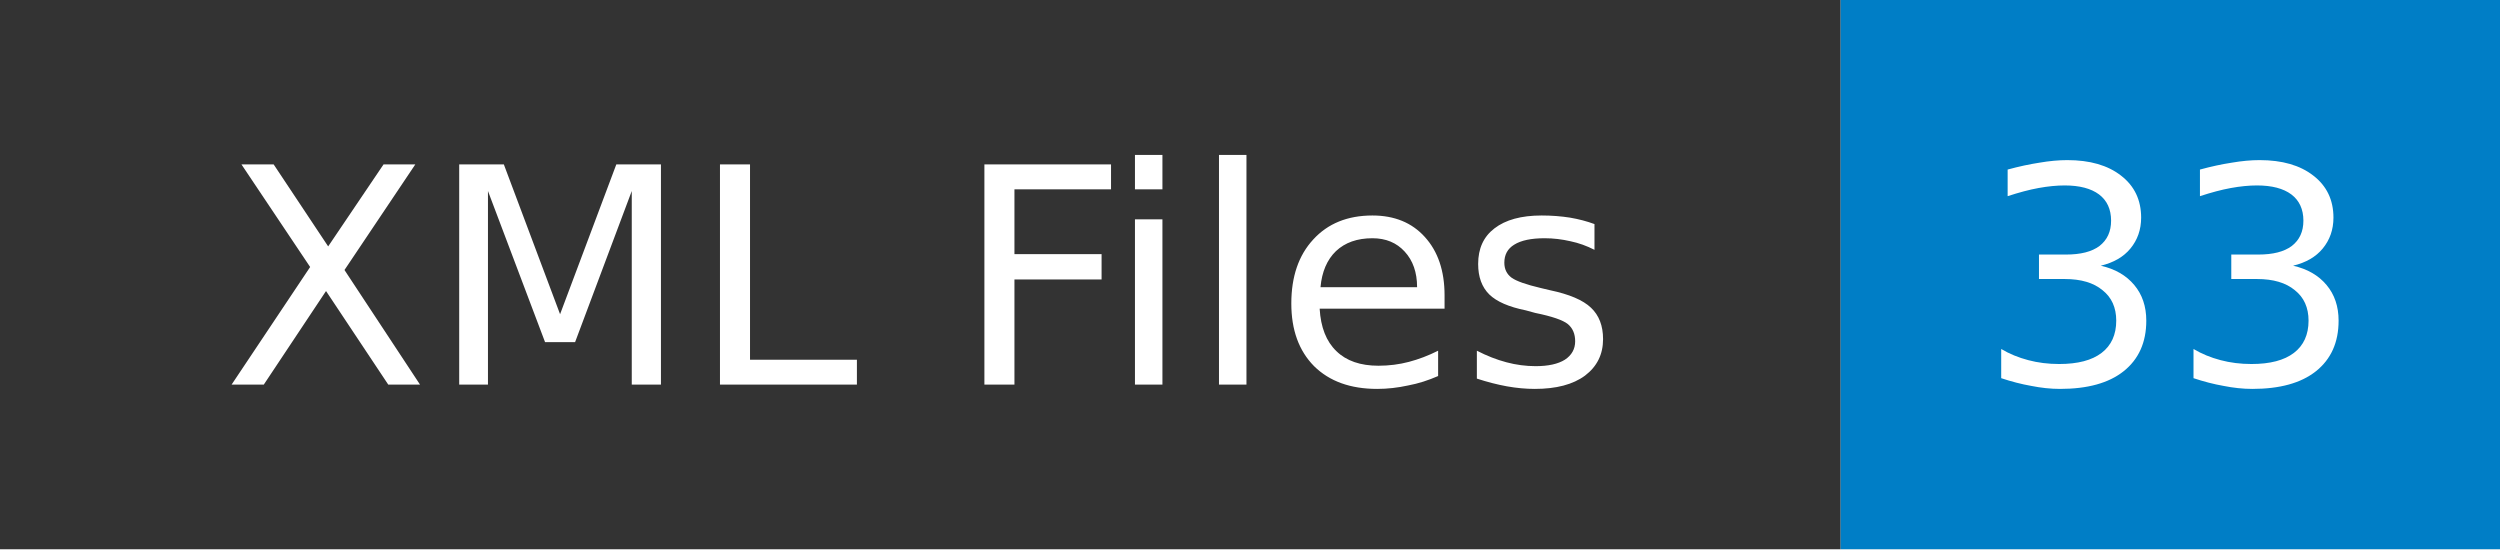
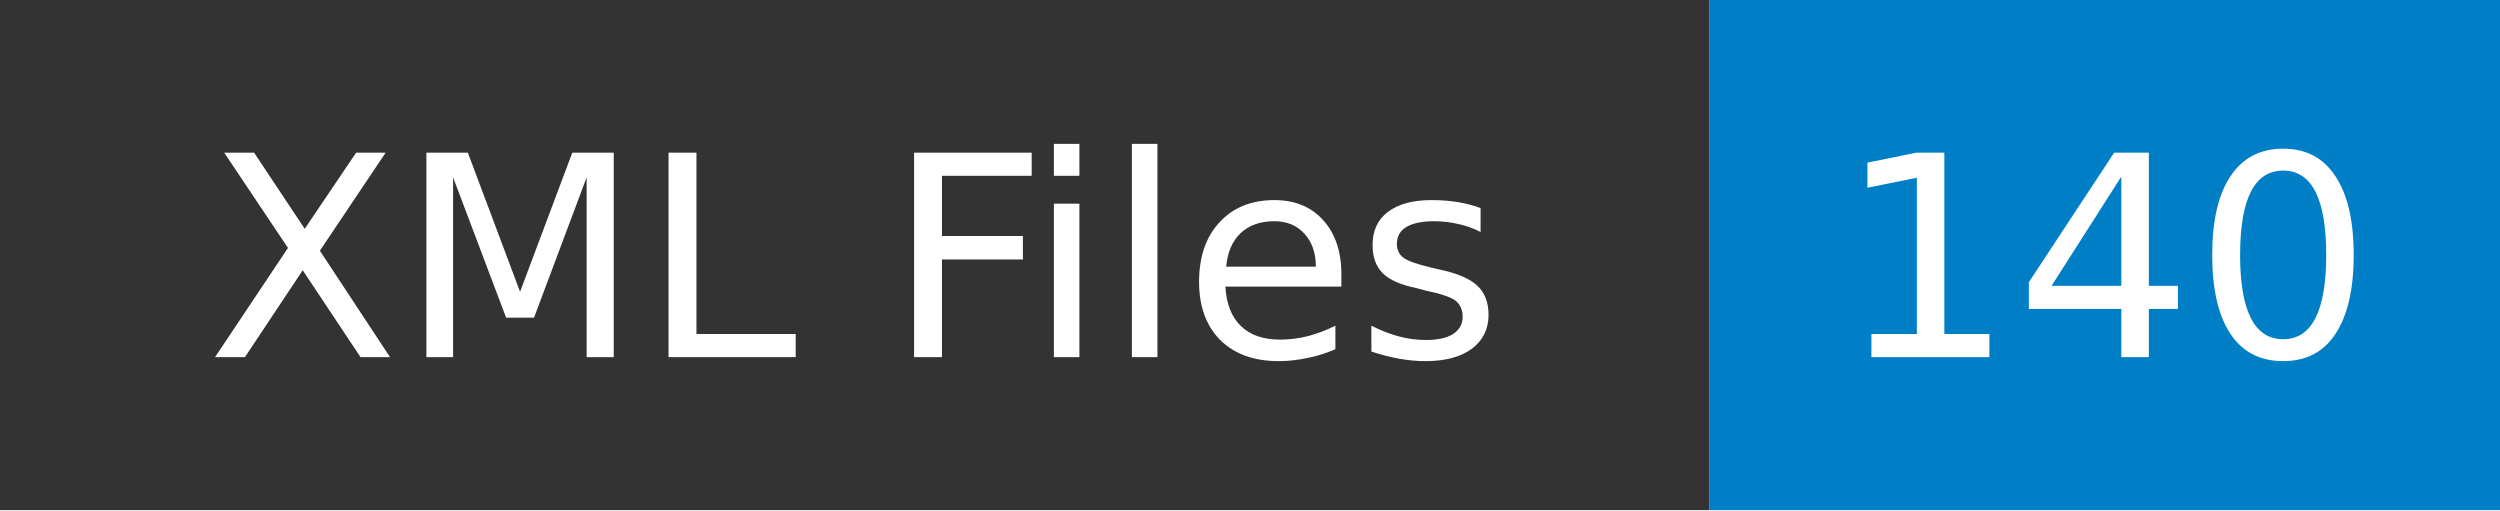
- <svg xmlns="http://www.w3.org/2000/svg" width="91" height="20" role="img" aria-label="XML Files: 33">
+ <svg xmlns="http://www.w3.org/2000/svg" width="98" height="20" role="img" aria-label="XML Files: 140">
  <mask id="anybadge_1">
-     <rect width="91" height="20" fill="#fff" />
+     <rect width="98" height="20" fill="#fff" />
  </mask>
  <g mask="url(#anybadge_1)">
    <path fill="#333" d="M0 0h67v20H0z" />
-     <path fill="#007ec6" d="M67 0h24v20H67z" />
+     <path fill="#007ec6" d="M67 0h31v20H67z" />
  </g>
  <g fill="#fff" text-anchor="middle" font-family="DejaVu Sans,Verdana,Geneva,sans-serif" font-size="11">
    <text x="33.5" y="14">XML Files</text>
  </g>
  <g fill="#fff" text-anchor="middle" font-family="DejaVu Sans,Verdana,Geneva,sans-serif" font-size="11">
-     <text x="79.0" y="14">33</text>
+     <text x="82.5" y="14">140</text>
  </g>
</svg>
